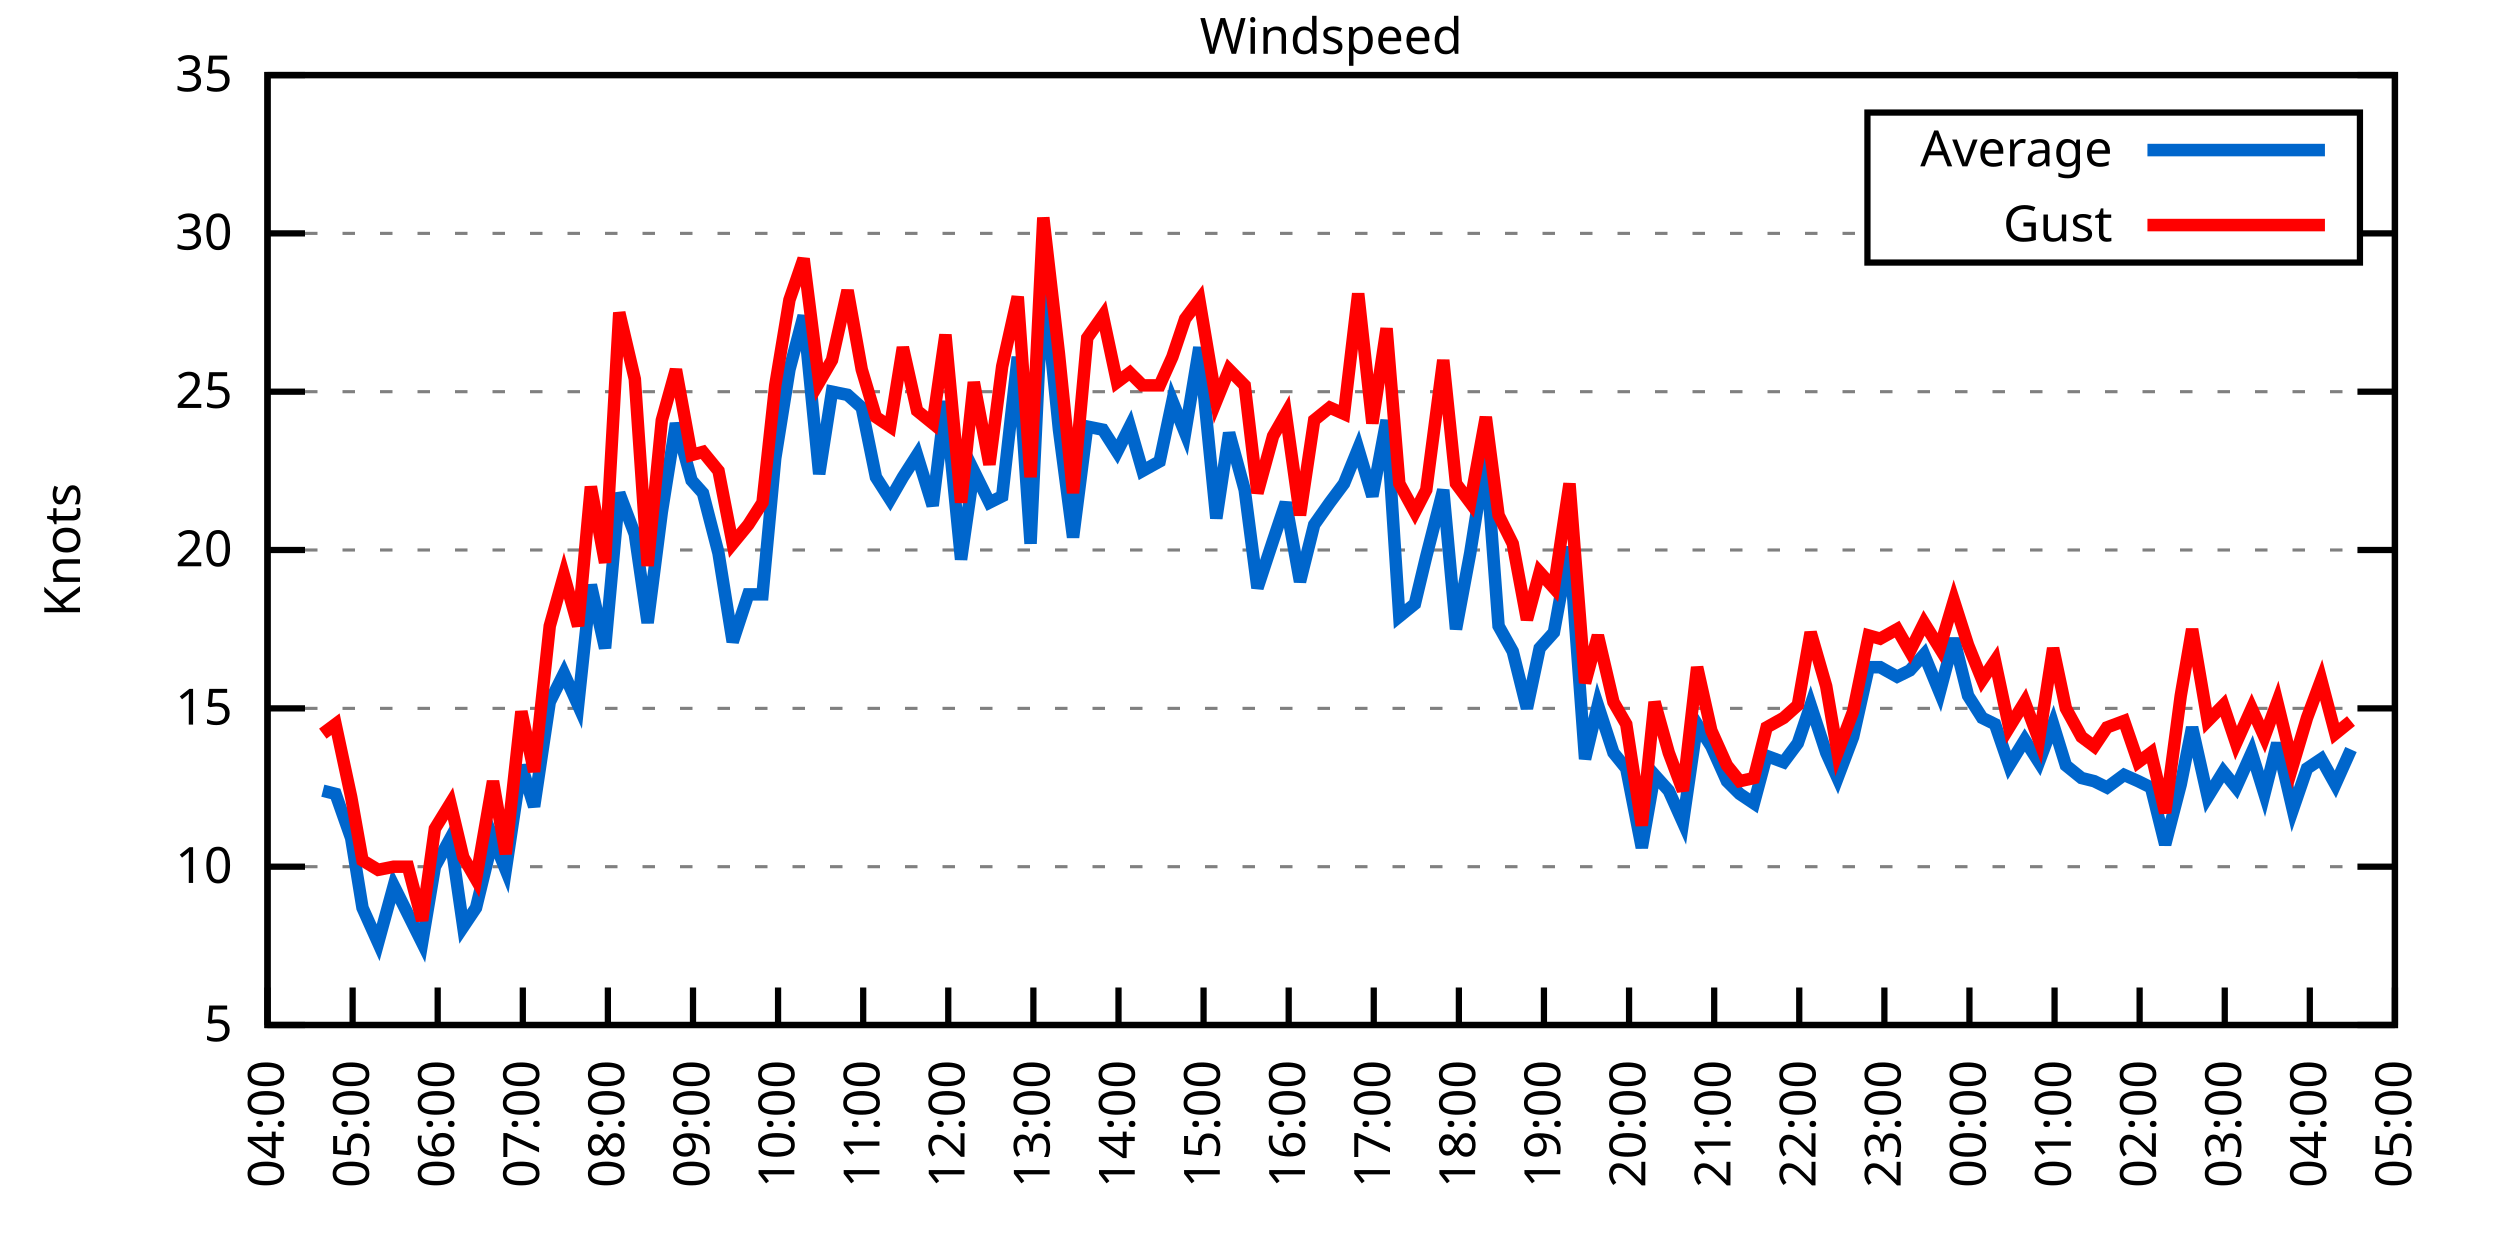
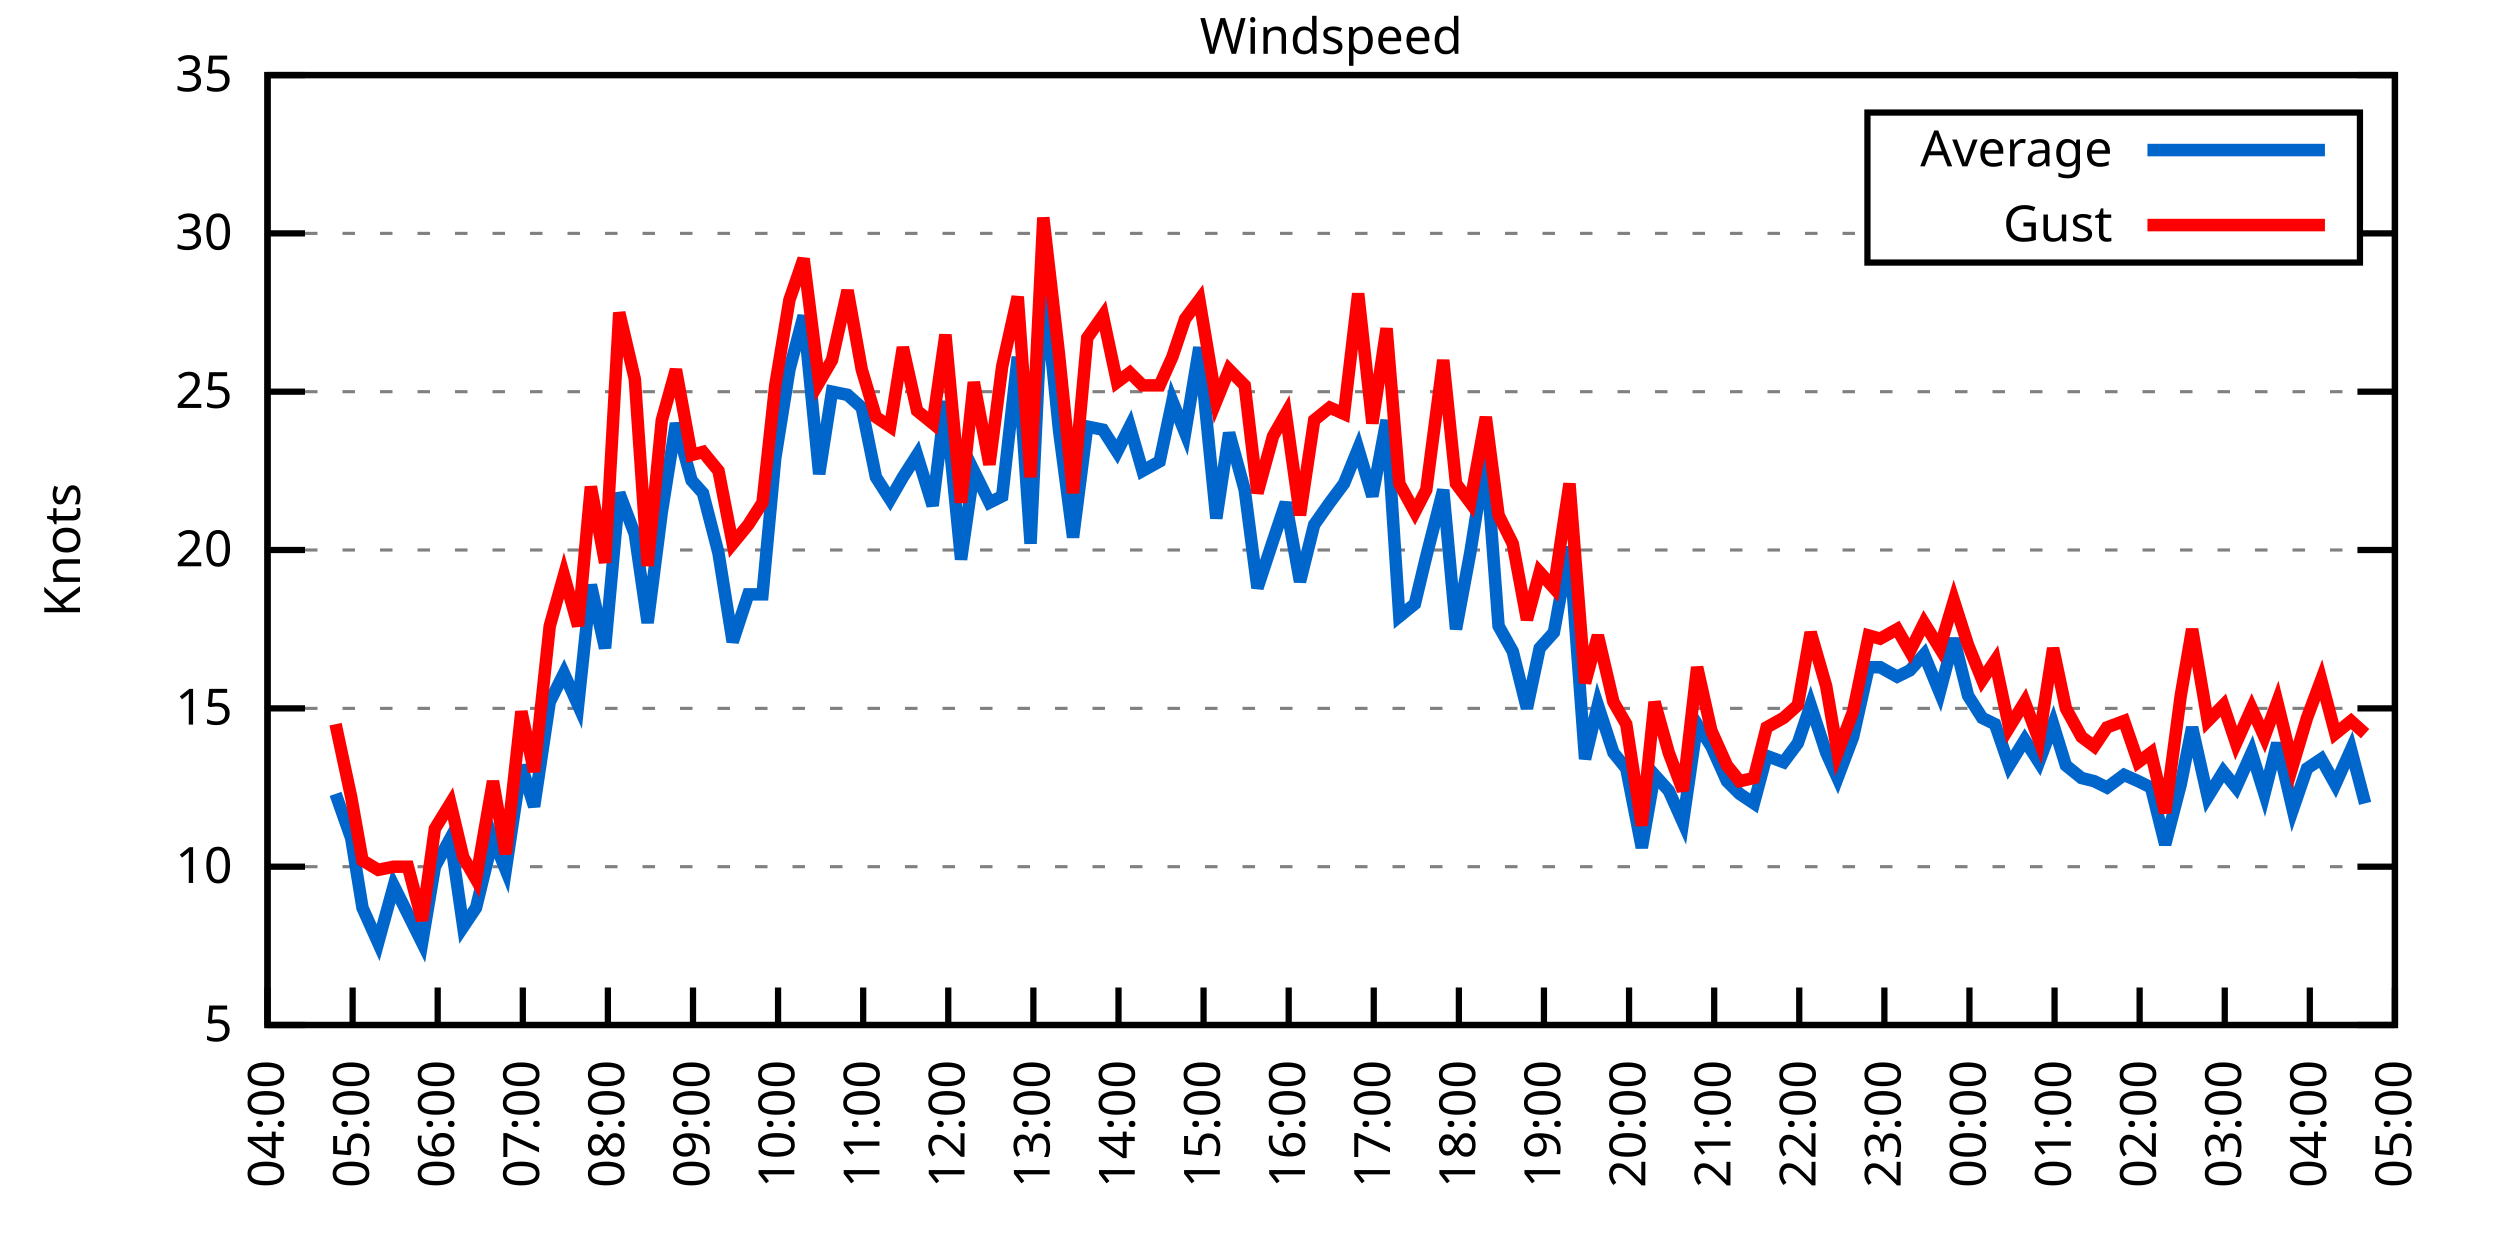
<svg xmlns="http://www.w3.org/2000/svg" xmlns:xlink="http://www.w3.org/1999/xlink" width="400" height="200" viewBox="0 0 400 200">
  <g id="gnuplot_canvas">
    <rect x="0" y="0" width="400" height="200" fill="none" />
    <defs>
      <circle id="gpDot" r="0.5" stroke-width="0.5" stroke="currentColor" />
      <path id="gpPt0" stroke-width="0.333" stroke="currentColor" d="M-1,0 h2 M0,-1 v2" />
      <path id="gpPt1" stroke-width="0.333" stroke="currentColor" d="M-1,-1 L1,1 M1,-1 L-1,1" />
      <path id="gpPt2" stroke-width="0.333" stroke="currentColor" d="M-1,0 L1,0 M0,-1 L0,1 M-1,-1 L1,1 M-1,1 L1,-1" />
      <rect id="gpPt3" stroke-width="0.333" stroke="currentColor" x="-1" y="-1" width="2" height="2" />
      <rect id="gpPt4" stroke-width="0.333" stroke="currentColor" fill="currentColor" x="-1" y="-1" width="2" height="2" />
      <circle id="gpPt5" stroke-width="0.333" stroke="currentColor" cx="0" cy="0" r="1" />
      <use xlink:href="#gpPt5" id="gpPt6" fill="currentColor" stroke="none" />
      <path id="gpPt7" stroke-width="0.333" stroke="currentColor" d="M0,-1.33 L-1.33,0.67 L1.33,0.67 z" />
      <use xlink:href="#gpPt7" id="gpPt8" fill="currentColor" stroke="none" />
      <use xlink:href="#gpPt7" id="gpPt9" stroke="currentColor" transform="rotate(180)" />
      <use xlink:href="#gpPt9" id="gpPt10" fill="currentColor" stroke="none" />
      <use xlink:href="#gpPt3" id="gpPt11" stroke="currentColor" transform="rotate(45)" />
      <use xlink:href="#gpPt11" id="gpPt12" fill="currentColor" stroke="none" />
      <path id="gpPt13" stroke-width="0.333" stroke="currentColor" d="M0,1.330 L1.265,0.411 L0.782,-1.067 L-0.782,-1.076 L-1.265,0.411 z" />
      <use xlink:href="#gpPt13" id="gpPt14" fill="currentColor" stroke="none" />
      <filter id="textbox" filterUnits="objectBoundingBox" x="0" y="0" height="1" width="1">
        <feFlood flood-color="white" flood-opacity="1" result="bgnd" />
        <feComposite in="SourceGraphic" in2="bgnd" operator="atop" />
      </filter>
      <filter id="greybox" filterUnits="objectBoundingBox" x="0" y="0" height="1" width="1">
        <feFlood flood-color="lightgrey" flood-opacity="1" result="grey" />
        <feComposite in="SourceGraphic" in2="grey" operator="atop" />
      </filter>
    </defs>
    <g fill="none" color="white" stroke="currentColor" stroke-width="1.00" stroke-linecap="butt" stroke-linejoin="miter">
</g>
    <g fill="none" color="black" stroke="currentColor" stroke-width="1.00" stroke-linecap="butt" stroke-linejoin="miter">
      <g stroke="none" shape-rendering="crispEdges">
        <polygon fill="rgb(255, 255, 255)" points="42.80,164.00 383.18,164.00 383.18,12.02 42.80,12.02 " />
      </g>
    </g>
    <g fill="none" color="black" stroke="currentColor" stroke-width="1.00" stroke-linecap="butt" stroke-linejoin="miter">
</g>
    <g fill="none" color="black" stroke="black" stroke-width="0.50" stroke-linecap="butt" stroke-linejoin="miter">
</g>
    <g fill="none" color="gray" stroke="currentColor" stroke-width="0.50" stroke-linecap="butt" stroke-linejoin="miter">
      <path stroke="gray" stroke-dasharray="2,4" class="gridline" d="M42.80,164.00 L383.19,164.00  " />
    </g>
    <g fill="none" color="gray" stroke="gray" stroke-width="1.00" stroke-linecap="butt" stroke-linejoin="miter">
</g>
    <g fill="none" color="black" stroke="currentColor" stroke-width="1.00" stroke-linecap="butt" stroke-linejoin="miter">
      <path stroke="black" d="M42.80,164.00 L48.80,164.00 M383.19,164.00 L377.19,164.00  " />
      <g transform="translate(37.20,166.60)" stroke="none" fill="black" font-family="Sans" font-size="8.00" text-anchor="end">
        <text>
          <tspan font-family="Sans"> 5</tspan>
        </text>
      </g>
    </g>
    <g fill="none" color="black" stroke="currentColor" stroke-width="1.00" stroke-linecap="butt" stroke-linejoin="miter">
</g>
    <g fill="none" color="black" stroke="black" stroke-width="0.50" stroke-linecap="butt" stroke-linejoin="miter">
</g>
    <g fill="none" color="gray" stroke="currentColor" stroke-width="0.50" stroke-linecap="butt" stroke-linejoin="miter">
      <path stroke="gray" stroke-dasharray="2,4" class="gridline" d="M42.80,138.67 L383.19,138.67  " />
    </g>
    <g fill="none" color="gray" stroke="gray" stroke-width="1.00" stroke-linecap="butt" stroke-linejoin="miter">
</g>
    <g fill="none" color="black" stroke="currentColor" stroke-width="1.00" stroke-linecap="butt" stroke-linejoin="miter">
      <path stroke="black" d="M42.80,138.67 L48.80,138.67 M383.19,138.67 L377.19,138.67  " />
      <g transform="translate(37.20,141.27)" stroke="none" fill="black" font-family="Sans" font-size="8.00" text-anchor="end">
        <text>
          <tspan font-family="Sans"> 10</tspan>
        </text>
      </g>
    </g>
    <g fill="none" color="black" stroke="currentColor" stroke-width="1.00" stroke-linecap="butt" stroke-linejoin="miter">
</g>
    <g fill="none" color="black" stroke="black" stroke-width="0.50" stroke-linecap="butt" stroke-linejoin="miter">
</g>
    <g fill="none" color="gray" stroke="currentColor" stroke-width="0.50" stroke-linecap="butt" stroke-linejoin="miter">
      <path stroke="gray" stroke-dasharray="2,4" class="gridline" d="M42.80,113.34 L383.19,113.34  " />
    </g>
    <g fill="none" color="gray" stroke="gray" stroke-width="1.00" stroke-linecap="butt" stroke-linejoin="miter">
</g>
    <g fill="none" color="black" stroke="currentColor" stroke-width="1.00" stroke-linecap="butt" stroke-linejoin="miter">
      <path stroke="black" d="M42.80,113.34 L48.80,113.34 M383.19,113.34 L377.19,113.34  " />
      <g transform="translate(37.20,115.94)" stroke="none" fill="black" font-family="Sans" font-size="8.00" text-anchor="end">
        <text>
          <tspan font-family="Sans"> 15</tspan>
        </text>
      </g>
    </g>
    <g fill="none" color="black" stroke="currentColor" stroke-width="1.00" stroke-linecap="butt" stroke-linejoin="miter">
</g>
    <g fill="none" color="black" stroke="black" stroke-width="0.50" stroke-linecap="butt" stroke-linejoin="miter">
</g>
    <g fill="none" color="gray" stroke="currentColor" stroke-width="0.50" stroke-linecap="butt" stroke-linejoin="miter">
      <path stroke="gray" stroke-dasharray="2,4" class="gridline" d="M42.80,88.00 L383.19,88.00  " />
    </g>
    <g fill="none" color="gray" stroke="gray" stroke-width="1.00" stroke-linecap="butt" stroke-linejoin="miter">
</g>
    <g fill="none" color="black" stroke="currentColor" stroke-width="1.00" stroke-linecap="butt" stroke-linejoin="miter">
      <path stroke="black" d="M42.80,88.00 L48.80,88.00 M383.19,88.00 L377.19,88.00  " />
      <g transform="translate(37.20,90.60)" stroke="none" fill="black" font-family="Sans" font-size="8.00" text-anchor="end">
        <text>
          <tspan font-family="Sans"> 20</tspan>
        </text>
      </g>
    </g>
    <g fill="none" color="black" stroke="currentColor" stroke-width="1.00" stroke-linecap="butt" stroke-linejoin="miter">
</g>
    <g fill="none" color="black" stroke="black" stroke-width="0.50" stroke-linecap="butt" stroke-linejoin="miter">
</g>
    <g fill="none" color="gray" stroke="currentColor" stroke-width="0.50" stroke-linecap="butt" stroke-linejoin="miter">
      <path stroke="gray" stroke-dasharray="2,4" class="gridline" d="M42.80,62.67 L383.19,62.67  " />
    </g>
    <g fill="none" color="gray" stroke="gray" stroke-width="1.00" stroke-linecap="butt" stroke-linejoin="miter">
</g>
    <g fill="none" color="black" stroke="currentColor" stroke-width="1.00" stroke-linecap="butt" stroke-linejoin="miter">
      <path stroke="black" d="M42.80,62.67 L48.80,62.67 M383.19,62.67 L377.19,62.67  " />
      <g transform="translate(37.20,65.27)" stroke="none" fill="black" font-family="Sans" font-size="8.00" text-anchor="end">
        <text>
          <tspan font-family="Sans"> 25</tspan>
        </text>
      </g>
    </g>
    <g fill="none" color="black" stroke="currentColor" stroke-width="1.00" stroke-linecap="butt" stroke-linejoin="miter">
</g>
    <g fill="none" color="black" stroke="black" stroke-width="0.50" stroke-linecap="butt" stroke-linejoin="miter">
</g>
    <g fill="none" color="gray" stroke="currentColor" stroke-width="0.50" stroke-linecap="butt" stroke-linejoin="miter">
      <path stroke="gray" stroke-dasharray="2,4" class="gridline" d="M42.80,37.34 L298.79,37.34 M377.59,37.34 L383.19,37.34  " />
    </g>
    <g fill="none" color="gray" stroke="gray" stroke-width="1.00" stroke-linecap="butt" stroke-linejoin="miter">
</g>
    <g fill="none" color="black" stroke="currentColor" stroke-width="1.00" stroke-linecap="butt" stroke-linejoin="miter">
      <path stroke="black" d="M42.80,37.34 L48.80,37.34 M383.19,37.34 L377.19,37.34  " />
      <g transform="translate(37.20,39.94)" stroke="none" fill="black" font-family="Sans" font-size="8.00" text-anchor="end">
        <text>
          <tspan font-family="Sans"> 30</tspan>
        </text>
      </g>
    </g>
    <g fill="none" color="black" stroke="currentColor" stroke-width="1.00" stroke-linecap="butt" stroke-linejoin="miter">
</g>
    <g fill="none" color="black" stroke="black" stroke-width="0.50" stroke-linecap="butt" stroke-linejoin="miter">
</g>
    <g fill="none" color="gray" stroke="currentColor" stroke-width="0.50" stroke-linecap="butt" stroke-linejoin="miter">
      <path stroke="gray" stroke-dasharray="2,4" class="gridline" d="M42.80,12.01 L383.19,12.01  " />
    </g>
    <g fill="none" color="gray" stroke="gray" stroke-width="1.00" stroke-linecap="butt" stroke-linejoin="miter">
</g>
    <g fill="none" color="black" stroke="currentColor" stroke-width="1.00" stroke-linecap="butt" stroke-linejoin="miter">
      <path stroke="black" d="M42.80,12.01 L48.80,12.01 M383.19,12.01 L377.19,12.01  " />
      <g transform="translate(37.20,14.61)" stroke="none" fill="black" font-family="Sans" font-size="8.00" text-anchor="end">
        <text>
          <tspan font-family="Sans"> 35</tspan>
        </text>
      </g>
    </g>
    <g fill="none" color="black" stroke="currentColor" stroke-width="1.00" stroke-linecap="butt" stroke-linejoin="miter">
      <path stroke="black" d="M42.80,164.00 L42.80,158.00  " />
      <g transform="translate(45.40,169.60) rotate(270.00)" stroke="none" fill="black" font-family="Sans" font-size="8.00" text-anchor="end">
        <text>
          <tspan font-family="Sans">04:00</tspan>
        </text>
      </g>
    </g>
    <g fill="none" color="black" stroke="currentColor" stroke-width="1.00" stroke-linecap="butt" stroke-linejoin="miter">
      <path stroke="black" d="M56.42,164.00 L56.42,158.00  " />
      <g transform="translate(59.02,169.60) rotate(270.00)" stroke="none" fill="black" font-family="Sans" font-size="8.00" text-anchor="end">
        <text>
          <tspan font-family="Sans">05:00</tspan>
        </text>
      </g>
    </g>
    <g fill="none" color="black" stroke="currentColor" stroke-width="1.00" stroke-linecap="butt" stroke-linejoin="miter">
      <path stroke="black" d="M70.03,164.00 L70.03,158.00  " />
      <g transform="translate(72.63,169.60) rotate(270.00)" stroke="none" fill="black" font-family="Sans" font-size="8.00" text-anchor="end">
        <text>
          <tspan font-family="Sans">06:00</tspan>
        </text>
      </g>
    </g>
    <g fill="none" color="black" stroke="currentColor" stroke-width="1.00" stroke-linecap="butt" stroke-linejoin="miter">
      <path stroke="black" d="M83.65,164.00 L83.65,158.00  " />
      <g transform="translate(86.25,169.60) rotate(270.00)" stroke="none" fill="black" font-family="Sans" font-size="8.00" text-anchor="end">
        <text>
          <tspan font-family="Sans">07:00</tspan>
        </text>
      </g>
    </g>
    <g fill="none" color="black" stroke="currentColor" stroke-width="1.00" stroke-linecap="butt" stroke-linejoin="miter">
      <path stroke="black" d="M97.26,164.00 L97.26,158.00  " />
      <g transform="translate(99.86,169.60) rotate(270.00)" stroke="none" fill="black" font-family="Sans" font-size="8.00" text-anchor="end">
        <text>
          <tspan font-family="Sans">08:00</tspan>
        </text>
      </g>
    </g>
    <g fill="none" color="black" stroke="currentColor" stroke-width="1.00" stroke-linecap="butt" stroke-linejoin="miter">
      <path stroke="black" d="M110.88,164.00 L110.88,158.00  " />
      <g transform="translate(113.48,169.60) rotate(270.00)" stroke="none" fill="black" font-family="Sans" font-size="8.00" text-anchor="end">
        <text>
          <tspan font-family="Sans">09:00</tspan>
        </text>
      </g>
    </g>
    <g fill="none" color="black" stroke="currentColor" stroke-width="1.00" stroke-linecap="butt" stroke-linejoin="miter">
      <path stroke="black" d="M124.49,164.00 L124.49,158.00  " />
      <g transform="translate(127.09,169.60) rotate(270.00)" stroke="none" fill="black" font-family="Sans" font-size="8.00" text-anchor="end">
        <text>
          <tspan font-family="Sans">10:00</tspan>
        </text>
      </g>
    </g>
    <g fill="none" color="black" stroke="currentColor" stroke-width="1.00" stroke-linecap="butt" stroke-linejoin="miter">
      <path stroke="black" d="M138.11,164.00 L138.11,158.00  " />
      <g transform="translate(140.71,169.60) rotate(270.00)" stroke="none" fill="black" font-family="Sans" font-size="8.00" text-anchor="end">
        <text>
          <tspan font-family="Sans">11:00</tspan>
        </text>
      </g>
    </g>
    <g fill="none" color="black" stroke="currentColor" stroke-width="1.00" stroke-linecap="butt" stroke-linejoin="miter">
      <path stroke="black" d="M151.72,164.00 L151.72,158.00  " />
      <g transform="translate(154.32,169.60) rotate(270.00)" stroke="none" fill="black" font-family="Sans" font-size="8.00" text-anchor="end">
        <text>
          <tspan font-family="Sans">12:00</tspan>
        </text>
      </g>
    </g>
    <g fill="none" color="black" stroke="currentColor" stroke-width="1.00" stroke-linecap="butt" stroke-linejoin="miter">
      <path stroke="black" d="M165.34,164.00 L165.34,158.00  " />
      <g transform="translate(167.94,169.60) rotate(270.00)" stroke="none" fill="black" font-family="Sans" font-size="8.00" text-anchor="end">
        <text>
          <tspan font-family="Sans">13:00</tspan>
        </text>
      </g>
    </g>
    <g fill="none" color="black" stroke="currentColor" stroke-width="1.00" stroke-linecap="butt" stroke-linejoin="miter">
      <path stroke="black" d="M178.96,164.00 L178.96,158.00  " />
      <g transform="translate(181.56,169.60) rotate(270.00)" stroke="none" fill="black" font-family="Sans" font-size="8.00" text-anchor="end">
        <text>
          <tspan font-family="Sans">14:00</tspan>
        </text>
      </g>
    </g>
    <g fill="none" color="black" stroke="currentColor" stroke-width="1.00" stroke-linecap="butt" stroke-linejoin="miter">
      <path stroke="black" d="M192.57,164.00 L192.57,158.00  " />
      <g transform="translate(195.17,169.60) rotate(270.00)" stroke="none" fill="black" font-family="Sans" font-size="8.00" text-anchor="end">
        <text>
          <tspan font-family="Sans">15:00</tspan>
        </text>
      </g>
    </g>
    <g fill="none" color="black" stroke="currentColor" stroke-width="1.00" stroke-linecap="butt" stroke-linejoin="miter">
      <path stroke="black" d="M206.19,164.00 L206.19,158.00  " />
      <g transform="translate(208.79,169.60) rotate(270.00)" stroke="none" fill="black" font-family="Sans" font-size="8.00" text-anchor="end">
        <text>
          <tspan font-family="Sans">16:00</tspan>
        </text>
      </g>
    </g>
    <g fill="none" color="black" stroke="currentColor" stroke-width="1.00" stroke-linecap="butt" stroke-linejoin="miter">
      <path stroke="black" d="M219.80,164.00 L219.80,158.00  " />
      <g transform="translate(222.40,169.60) rotate(270.00)" stroke="none" fill="black" font-family="Sans" font-size="8.00" text-anchor="end">
        <text>
          <tspan font-family="Sans">17:00</tspan>
        </text>
      </g>
    </g>
    <g fill="none" color="black" stroke="currentColor" stroke-width="1.00" stroke-linecap="butt" stroke-linejoin="miter">
      <path stroke="black" d="M233.42,164.00 L233.42,158.00  " />
      <g transform="translate(236.02,169.60) rotate(270.00)" stroke="none" fill="black" font-family="Sans" font-size="8.00" text-anchor="end">
        <text>
          <tspan font-family="Sans">18:00</tspan>
        </text>
      </g>
    </g>
    <g fill="none" color="black" stroke="currentColor" stroke-width="1.00" stroke-linecap="butt" stroke-linejoin="miter">
      <path stroke="black" d="M247.03,164.00 L247.03,158.00  " />
      <g transform="translate(249.63,169.60) rotate(270.00)" stroke="none" fill="black" font-family="Sans" font-size="8.00" text-anchor="end">
        <text>
          <tspan font-family="Sans">19:00</tspan>
        </text>
      </g>
    </g>
    <g fill="none" color="black" stroke="currentColor" stroke-width="1.00" stroke-linecap="butt" stroke-linejoin="miter">
      <path stroke="black" d="M260.65,164.00 L260.65,158.00  " />
      <g transform="translate(263.25,169.60) rotate(270.00)" stroke="none" fill="black" font-family="Sans" font-size="8.00" text-anchor="end">
        <text>
          <tspan font-family="Sans">20:00</tspan>
        </text>
      </g>
    </g>
    <g fill="none" color="black" stroke="currentColor" stroke-width="1.00" stroke-linecap="butt" stroke-linejoin="miter">
      <path stroke="black" d="M274.27,164.00 L274.27,158.00  " />
      <g transform="translate(276.87,169.60) rotate(270.00)" stroke="none" fill="black" font-family="Sans" font-size="8.00" text-anchor="end">
        <text>
          <tspan font-family="Sans">21:00</tspan>
        </text>
      </g>
    </g>
    <g fill="none" color="black" stroke="currentColor" stroke-width="1.00" stroke-linecap="butt" stroke-linejoin="miter">
      <path stroke="black" d="M287.88,164.00 L287.88,158.00  " />
      <g transform="translate(290.48,169.60) rotate(270.00)" stroke="none" fill="black" font-family="Sans" font-size="8.00" text-anchor="end">
        <text>
          <tspan font-family="Sans">22:00</tspan>
        </text>
      </g>
    </g>
    <g fill="none" color="black" stroke="currentColor" stroke-width="1.00" stroke-linecap="butt" stroke-linejoin="miter">
      <path stroke="black" d="M301.50,164.00 L301.50,158.00  " />
      <g transform="translate(304.10,169.60) rotate(270.00)" stroke="none" fill="black" font-family="Sans" font-size="8.00" text-anchor="end">
        <text>
          <tspan font-family="Sans">23:00</tspan>
        </text>
      </g>
    </g>
    <g fill="none" color="black" stroke="currentColor" stroke-width="1.00" stroke-linecap="butt" stroke-linejoin="miter">
      <path stroke="black" d="M315.11,164.00 L315.11,158.00  " />
      <g transform="translate(317.71,169.60) rotate(270.00)" stroke="none" fill="black" font-family="Sans" font-size="8.00" text-anchor="end">
        <text>
          <tspan font-family="Sans">00:00</tspan>
        </text>
      </g>
    </g>
    <g fill="none" color="black" stroke="currentColor" stroke-width="1.00" stroke-linecap="butt" stroke-linejoin="miter">
      <path stroke="black" d="M328.73,164.00 L328.73,158.00  " />
      <g transform="translate(331.33,169.60) rotate(270.00)" stroke="none" fill="black" font-family="Sans" font-size="8.00" text-anchor="end">
        <text>
          <tspan font-family="Sans">01:00</tspan>
        </text>
      </g>
    </g>
    <g fill="none" color="black" stroke="currentColor" stroke-width="1.00" stroke-linecap="butt" stroke-linejoin="miter">
      <path stroke="black" d="M342.34,164.00 L342.34,158.00  " />
      <g transform="translate(344.94,169.60) rotate(270.00)" stroke="none" fill="black" font-family="Sans" font-size="8.00" text-anchor="end">
        <text>
          <tspan font-family="Sans">02:00</tspan>
        </text>
      </g>
    </g>
    <g fill="none" color="black" stroke="currentColor" stroke-width="1.00" stroke-linecap="butt" stroke-linejoin="miter">
      <path stroke="black" d="M355.96,164.00 L355.96,158.00  " />
      <g transform="translate(358.56,169.60) rotate(270.00)" stroke="none" fill="black" font-family="Sans" font-size="8.00" text-anchor="end">
        <text>
          <tspan font-family="Sans">03:00</tspan>
        </text>
      </g>
    </g>
    <g fill="none" color="black" stroke="currentColor" stroke-width="1.00" stroke-linecap="butt" stroke-linejoin="miter">
      <path stroke="black" d="M369.57,164.00 L369.57,158.00  " />
      <g transform="translate(372.17,169.60) rotate(270.00)" stroke="none" fill="black" font-family="Sans" font-size="8.00" text-anchor="end">
        <text>
          <tspan font-family="Sans">04:00</tspan>
        </text>
      </g>
    </g>
    <g fill="none" color="black" stroke="currentColor" stroke-width="1.00" stroke-linecap="butt" stroke-linejoin="miter">
      <path stroke="black" d="M383.19,164.00 L383.19,158.00  " />
      <g transform="translate(385.79,169.60) rotate(270.00)" stroke="none" fill="black" font-family="Sans" font-size="8.00" text-anchor="end">
        <text>
          <tspan font-family="Sans">05:00</tspan>
        </text>
      </g>
    </g>
    <g fill="none" color="black" stroke="currentColor" stroke-width="1.00" stroke-linecap="butt" stroke-linejoin="miter">
</g>
    <g fill="none" color="black" stroke="currentColor" stroke-width="1.00" stroke-linecap="butt" stroke-linejoin="miter">
      <path stroke="black" d="M42.80,12.01 L42.80,164.00 L383.19,164.00 L383.19,12.01 L42.80,12.01 Z  " />
    </g>
    <g fill="none" color="black" stroke="currentColor" stroke-width="1.00" stroke-linecap="butt" stroke-linejoin="miter">
</g>
    <g fill="none" color="black" stroke="currentColor" stroke-width="1.00" stroke-linecap="butt" stroke-linejoin="miter">
      <path stroke="black" d="M298.79,42.01 L298.79,18.01 L377.59,18.01 L377.59,42.01 L298.79,42.01 Z  " />
    </g>
    <g id="Windspeed_plot_1">
      <g fill="none" color="white" stroke="black" stroke-width="2.00" stroke-linecap="butt" stroke-linejoin="miter">
</g>
      <g fill="none" color="black" stroke="currentColor" stroke-width="2.00" stroke-linecap="butt" stroke-linejoin="miter">
        <g transform="translate(337.99,26.61)" stroke="none" fill="black" font-family="Sans" font-size="8.00" text-anchor="end">
          <text>
            <tspan font-family="Sans">Average</tspan>
          </text>
        </g>
      </g>
      <g fill="none" color="black" stroke="currentColor" stroke-width="2.00" stroke-linecap="butt" stroke-linejoin="miter">
-         <path stroke="rgb(  0, 102, 204)" d="M343.59,24.01 L371.99,24.01 M51.65,126.51 L53.69,127.02 L56.19,134.11 L58.00,145.25 L60.50,150.83 L63.00,141.71   L65.27,146.27 L67.54,150.83 L69.58,138.67 L72.07,134.11 L74.12,148.29 L76.16,145.25 L78.88,134.11 L80.92,139.17   L83.42,122.46 L85.46,129.04 L87.96,112.32 L90.23,107.76 L92.50,112.83 L94.54,93.58 L96.81,103.71 L99.08,78.89   L101.57,85.47 L103.62,99.66 L105.89,81.93 L108.15,67.74 L110.65,76.86 L112.47,78.89 L114.96,88.51 L117.23,102.70   L119.73,95.10 L122.00,95.10 L124.04,73.31 L126.31,59.13 L128.58,50.51 L131.07,75.85 L133.12,62.67 L135.61,63.18   L137.88,65.21 L140.15,76.35 L142.42,79.90 L144.46,76.35 L146.73,72.81 L149.23,80.91 L151.27,64.19 L153.77,89.52   L155.81,75.34 L158.31,80.41 L160.35,79.39 L162.84,57.10 L164.89,86.99 L166.93,43.93 L169.43,68.75 L171.69,85.98   L173.96,68.25 L176.46,68.75 L178.73,72.30 L180.77,68.25 L182.81,75.34 L185.54,73.82 L187.58,64.19 L189.62,69.26   L191.89,55.58 L194.61,82.94 L196.66,69.26 L199.15,78.38 L201.19,94.08 L203.69,86.49 L205.73,80.41 L208.00,93.07   L210.27,83.95 L212.77,80.41 L215.04,77.37 L217.31,71.79 L219.58,79.39 L221.85,67.23 L223.89,98.64 L226.38,96.62   L228.20,89.02 L230.92,78.38 L232.96,100.67 L235.23,88.51 L237.73,72.81 L239.77,100.16 L242.04,104.22 L244.31,113.34   L246.35,103.71 L248.62,101.18 L251.12,87.50 L253.61,121.44 L255.66,112.83 L258.15,120.43 L260.20,122.96 L262.69,135.63   L264.73,123.98 L267.00,126.51 L269.27,131.58 L271.54,115.87 L273.81,119.42 L276.31,124.99 L278.35,127.02 L280.62,128.54   L282.66,120.94 L285.38,121.95 L287.65,118.91 L289.70,112.83 L292.19,120.43 L294.01,124.48 L296.50,117.90 L299.00,106.75   L300.82,106.75 L303.54,108.27 L305.58,107.26 L307.85,104.72 L310.35,110.80 L312.62,102.19 L314.89,111.31 L317.15,114.86   L319.20,115.87 L321.47,122.46 L323.96,118.40 L326.23,121.95 L328.50,115.87 L330.54,122.46 L333.04,124.48 L335.08,124.99   L337.12,126.00 L339.85,123.98 L342.12,124.99 L344.16,126.00 L346.43,135.12 L348.92,125.50 L350.74,116.38 L353.24,127.52   L355.73,123.47 L357.77,126.00 L360.27,120.43 L362.31,127.02 L364.36,118.91 L366.85,129.55 L369.12,122.96 L371.39,121.44   L373.66,125.50 L376.16,119.92  " />
+         <path stroke="rgb(  0, 102, 204)" d="M343.59,24.01 L371.99,24.01 M53.69,127.02 L56.19,134.11 L58.00,145.25 L60.50,150.83 L63.00,141.71 L65.27,146.27   L67.54,150.83 L69.58,138.67 L72.07,134.11 L74.12,148.29 L76.16,145.25 L78.88,134.11 L80.92,139.17 L83.42,122.46   L85.46,129.04 L87.96,112.32 L90.23,107.76 L92.50,112.83 L94.54,93.58 L96.81,103.71 L99.08,78.89 L101.57,85.47   L103.62,99.66 L105.89,81.93 L108.15,67.74 L110.65,76.86 L112.47,78.89 L114.96,88.51 L117.23,102.70 L119.73,95.10   L122.00,95.10 L124.04,73.31 L126.31,59.13 L128.58,50.51 L131.07,75.85 L133.12,62.67 L135.61,63.18 L137.88,65.21   L140.15,76.35 L142.42,79.90 L144.46,76.35 L146.73,72.81 L149.23,80.91 L151.27,64.19 L153.77,89.52 L155.81,75.34   L158.31,80.41 L160.35,79.39 L162.84,57.10 L164.89,86.99 L166.93,43.93 L169.43,68.75 L171.69,85.98 L173.96,68.25   L176.46,68.75 L178.73,72.30 L180.77,68.25 L182.81,75.34 L185.54,73.82 L187.58,64.19 L189.62,69.26 L191.89,55.58   L194.61,82.94 L196.66,69.26 L199.15,78.38 L201.19,94.08 L203.69,86.49 L205.73,80.41 L208.00,93.07 L210.27,83.95   L212.77,80.41 L215.04,77.37 L217.31,71.79 L219.58,79.39 L221.85,67.23 L223.89,98.64 L226.38,96.62 L228.20,89.02   L230.92,78.38 L232.96,100.67 L235.23,88.51 L237.73,72.81 L239.77,100.16 L242.04,104.22 L244.31,113.34 L246.35,103.71   L248.62,101.18 L251.12,87.50 L253.61,121.44 L255.66,112.83 L258.15,120.43 L260.20,122.96 L262.69,135.63 L264.73,123.98   L267.00,126.51 L269.27,131.58 L271.54,115.87 L273.81,119.42 L276.31,124.99 L278.35,127.02 L280.62,128.54 L282.66,120.94   L285.38,121.95 L287.65,118.91 L289.70,112.83 L292.19,120.43 L294.01,124.48 L296.50,117.90 L299.00,106.75 L300.82,106.75   L303.54,108.27 L305.58,107.26 L307.85,104.72 L310.35,110.80 L312.62,102.19 L314.89,111.31 L317.15,114.86 L319.20,115.87   L321.47,122.46 L323.96,118.40 L326.23,121.95 L328.50,115.87 L330.54,122.46 L333.04,124.48 L335.08,124.99 L337.12,126.00   L339.85,123.98 L342.12,124.99 L344.16,126.00 L346.43,135.12 L348.92,125.50 L350.74,116.38 L353.24,127.52 L355.73,123.47   L357.77,126.00 L360.27,120.43 L362.31,127.02 L364.36,118.91 L366.85,129.55 L369.12,122.96 L371.39,121.44 L373.66,125.50   L376.16,119.92 L378.42,128.54  " />
      </g>
    </g>
    <g id="Windspeed_plot_2">
      <g fill="none" color="black" stroke="currentColor" stroke-width="2.00" stroke-linecap="butt" stroke-linejoin="miter">
        <g transform="translate(337.99,38.61)" stroke="none" fill="black" font-family="Sans" font-size="8.00" text-anchor="end">
          <text>
            <tspan font-family="Sans">Gust</tspan>
          </text>
        </g>
      </g>
      <g fill="none" color="black" stroke="currentColor" stroke-width="2.00" stroke-linecap="butt" stroke-linejoin="miter">
-         <path stroke="rgb(255,   0,   0)" d="M343.59,36.01 L371.99,36.01 M51.65,117.39 L53.69,115.87 L56.19,127.52 L58.00,137.66 L60.50,139.17 L63.00,138.67   L65.27,138.67 L67.54,147.28 L69.58,132.59 L72.07,128.54 L74.12,137.15 L76.16,140.69 L78.88,124.99 L80.92,136.64   L83.42,113.84 L85.46,123.47 L87.96,100.16 L90.23,92.06 L92.50,100.16 L94.54,77.87 L96.81,90.03 L99.08,50.01   L101.57,60.65 L103.62,90.54 L105.89,67.23 L108.15,59.13 L110.65,72.81 L112.47,72.30 L114.96,75.34 L117.23,86.99   L119.73,83.95 L122.00,80.41 L124.04,61.66 L126.31,47.98 L128.58,41.39 L131.07,61.15 L133.12,57.61 L135.61,46.46   L137.88,59.13 L140.15,66.73 L142.42,68.25 L144.46,55.58 L146.73,65.71 L149.23,67.74 L151.27,53.55 L153.77,80.41   L155.81,61.15 L158.31,74.33 L160.35,58.62 L162.84,47.47 L164.89,76.35 L166.93,34.81 L169.43,56.59 L171.69,78.89   L173.96,54.06 L176.46,50.51 L178.73,61.15 L180.77,59.63 L182.81,61.66 L185.54,61.66 L187.58,57.10 L189.62,51.02   L191.89,47.98 L194.61,64.19 L196.66,59.13 L199.15,61.66 L201.19,78.89 L203.69,69.77 L205.73,66.22 L208.00,82.43   L210.27,67.23 L212.77,65.21 L215.04,66.22 L217.31,46.97 L219.58,67.74 L221.85,52.54 L223.89,77.37 L226.38,81.93   L228.20,78.38 L230.92,57.61 L232.96,77.37 L235.23,80.41 L237.73,66.73 L239.77,82.43 L242.04,86.99 L244.31,99.15   L246.35,91.55 L248.62,94.08 L251.12,77.37 L253.61,109.28 L255.66,101.68 L258.15,112.32 L260.20,115.87 L262.69,132.08   L264.73,112.32 L267.00,120.43 L269.27,126.51 L271.54,106.75 L273.81,116.88 L276.31,122.46 L278.35,124.99 L280.62,124.48   L282.66,116.38 L285.38,114.86 L287.65,112.83 L289.70,101.18 L292.19,109.79 L294.01,120.43 L296.50,113.84 L299.00,101.68   L300.82,102.19 L303.54,100.67 L305.58,104.22 L307.85,99.66 L310.35,103.71 L312.62,96.11 L314.89,103.20 L317.15,108.78   L319.20,105.74 L321.47,116.38 L323.96,112.32 L326.23,118.40 L328.50,103.71 L330.54,113.34 L333.04,117.90 L335.08,119.42   L337.12,116.38 L339.85,115.36 L342.12,121.95 L344.16,120.43 L346.43,130.06 L348.92,111.31 L350.74,100.67 L353.24,115.36   L355.73,112.83 L357.77,118.91 L360.27,113.34 L362.31,117.90 L364.36,112.32 L366.85,122.46 L369.12,114.86 L371.39,108.78   L373.66,117.39 L376.16,115.36  " />
+         <path stroke="rgb(255,   0,   0)" d="M343.59,36.01 L371.99,36.01 M53.69,115.87 L56.19,127.52 L58.00,137.66 L60.50,139.17 L63.00,138.67 L65.27,138.67   L67.54,147.28 L69.58,132.59 L72.07,128.54 L74.12,137.15 L76.16,140.69 L78.88,124.99 L80.92,136.64 L83.42,113.84   L85.46,123.47 L87.96,100.16 L90.23,92.06 L92.50,100.16 L94.54,77.87 L96.81,90.03 L99.08,50.01 L101.57,60.65   L103.62,90.54 L105.89,67.23 L108.15,59.13 L110.65,72.81 L112.47,72.30 L114.96,75.34 L117.23,86.99 L119.73,83.95   L122.00,80.41 L124.04,61.66 L126.31,47.98 L128.58,41.39 L131.07,61.15 L133.12,57.61 L135.61,46.46 L137.88,59.13   L140.15,66.73 L142.42,68.25 L144.46,55.58 L146.73,65.71 L149.23,67.74 L151.27,53.55 L153.77,80.41 L155.81,61.15   L158.31,74.33 L160.35,58.62 L162.84,47.47 L164.89,76.35 L166.93,34.81 L169.43,56.59 L171.69,78.89 L173.96,54.06   L176.46,50.51 L178.73,61.15 L180.77,59.63 L182.81,61.66 L185.54,61.66 L187.58,57.10 L189.62,51.02 L191.89,47.98   L194.61,64.19 L196.66,59.13 L199.15,61.66 L201.19,78.89 L203.69,69.77 L205.73,66.22 L208.00,82.43 L210.27,67.23   L212.77,65.21 L215.04,66.22 L217.31,46.97 L219.58,67.74 L221.85,52.54 L223.89,77.37 L226.38,81.93 L228.20,78.38   L230.92,57.61 L232.96,77.37 L235.23,80.41 L237.73,66.73 L239.77,82.43 L242.04,86.99 L244.31,99.15 L246.35,91.55   L248.62,94.08 L251.12,77.37 L253.61,109.28 L255.66,101.68 L258.15,112.32 L260.20,115.87 L262.69,132.08 L264.73,112.32   L267.00,120.43 L269.27,126.51 L271.54,106.75 L273.81,116.88 L276.31,122.46 L278.35,124.99 L280.62,124.48 L282.66,116.38   L285.38,114.86 L287.65,112.83 L289.70,101.18 L292.19,109.79 L294.01,120.43 L296.50,113.84 L299.00,101.68 L300.82,102.19   L303.54,100.67 L305.58,104.22 L307.85,99.66 L310.35,103.71 L312.62,96.11 L314.89,103.20 L317.15,108.78 L319.20,105.74   L321.47,116.38 L323.96,112.32 L326.23,118.40 L328.50,103.71 L330.54,113.34 L333.04,117.90 L335.08,119.42 L337.12,116.38   L339.85,115.36 L342.12,121.95 L344.16,120.43 L346.43,130.06 L348.92,111.31 L350.74,100.67 L353.24,115.36 L355.73,112.83   L357.77,118.91 L360.27,113.34 L362.31,117.90 L364.36,112.32 L366.85,122.46 L369.12,114.86 L371.39,108.78 L373.66,117.39   L376.16,115.36 L378.42,117.39  " />
      </g>
    </g>
    <g fill="none" color="black" stroke="currentColor" stroke-width="2.00" stroke-linecap="butt" stroke-linejoin="miter">
</g>
    <g fill="none" color="black" stroke="black" stroke-width="1.00" stroke-linecap="butt" stroke-linejoin="miter">
</g>
    <g fill="none" color="black" stroke="currentColor" stroke-width="1.00" stroke-linecap="butt" stroke-linejoin="miter">
      <path stroke="black" d="M42.80,12.01 L42.80,164.00 L383.19,164.00 L383.19,12.01 L42.80,12.01 Z  " />
      <g transform="translate(12.80,88.01) rotate(270.00)" stroke="none" fill="black" font-family="Sans" font-size="8.00" text-anchor="middle">
        <text>
          <tspan font-family="Sans">Knots</tspan>
        </text>
      </g>
    </g>
    <g fill="none" color="black" stroke="currentColor" stroke-width="1.00" stroke-linecap="butt" stroke-linejoin="miter">
</g>
    <g fill="none" color="black" stroke="currentColor" stroke-width="1.00" stroke-linecap="butt" stroke-linejoin="miter">
      <g transform="translate(212.99,8.61)" stroke="none" fill="black" font-family="Sans" font-size="8.00" text-anchor="middle">
        <text>
          <tspan font-family="Sans">Windspeed</tspan>
        </text>
      </g>
    </g>
    <g fill="none" color="black" stroke="currentColor" stroke-width="1.00" stroke-linecap="butt" stroke-linejoin="miter">
</g>
  </g>
</svg>
